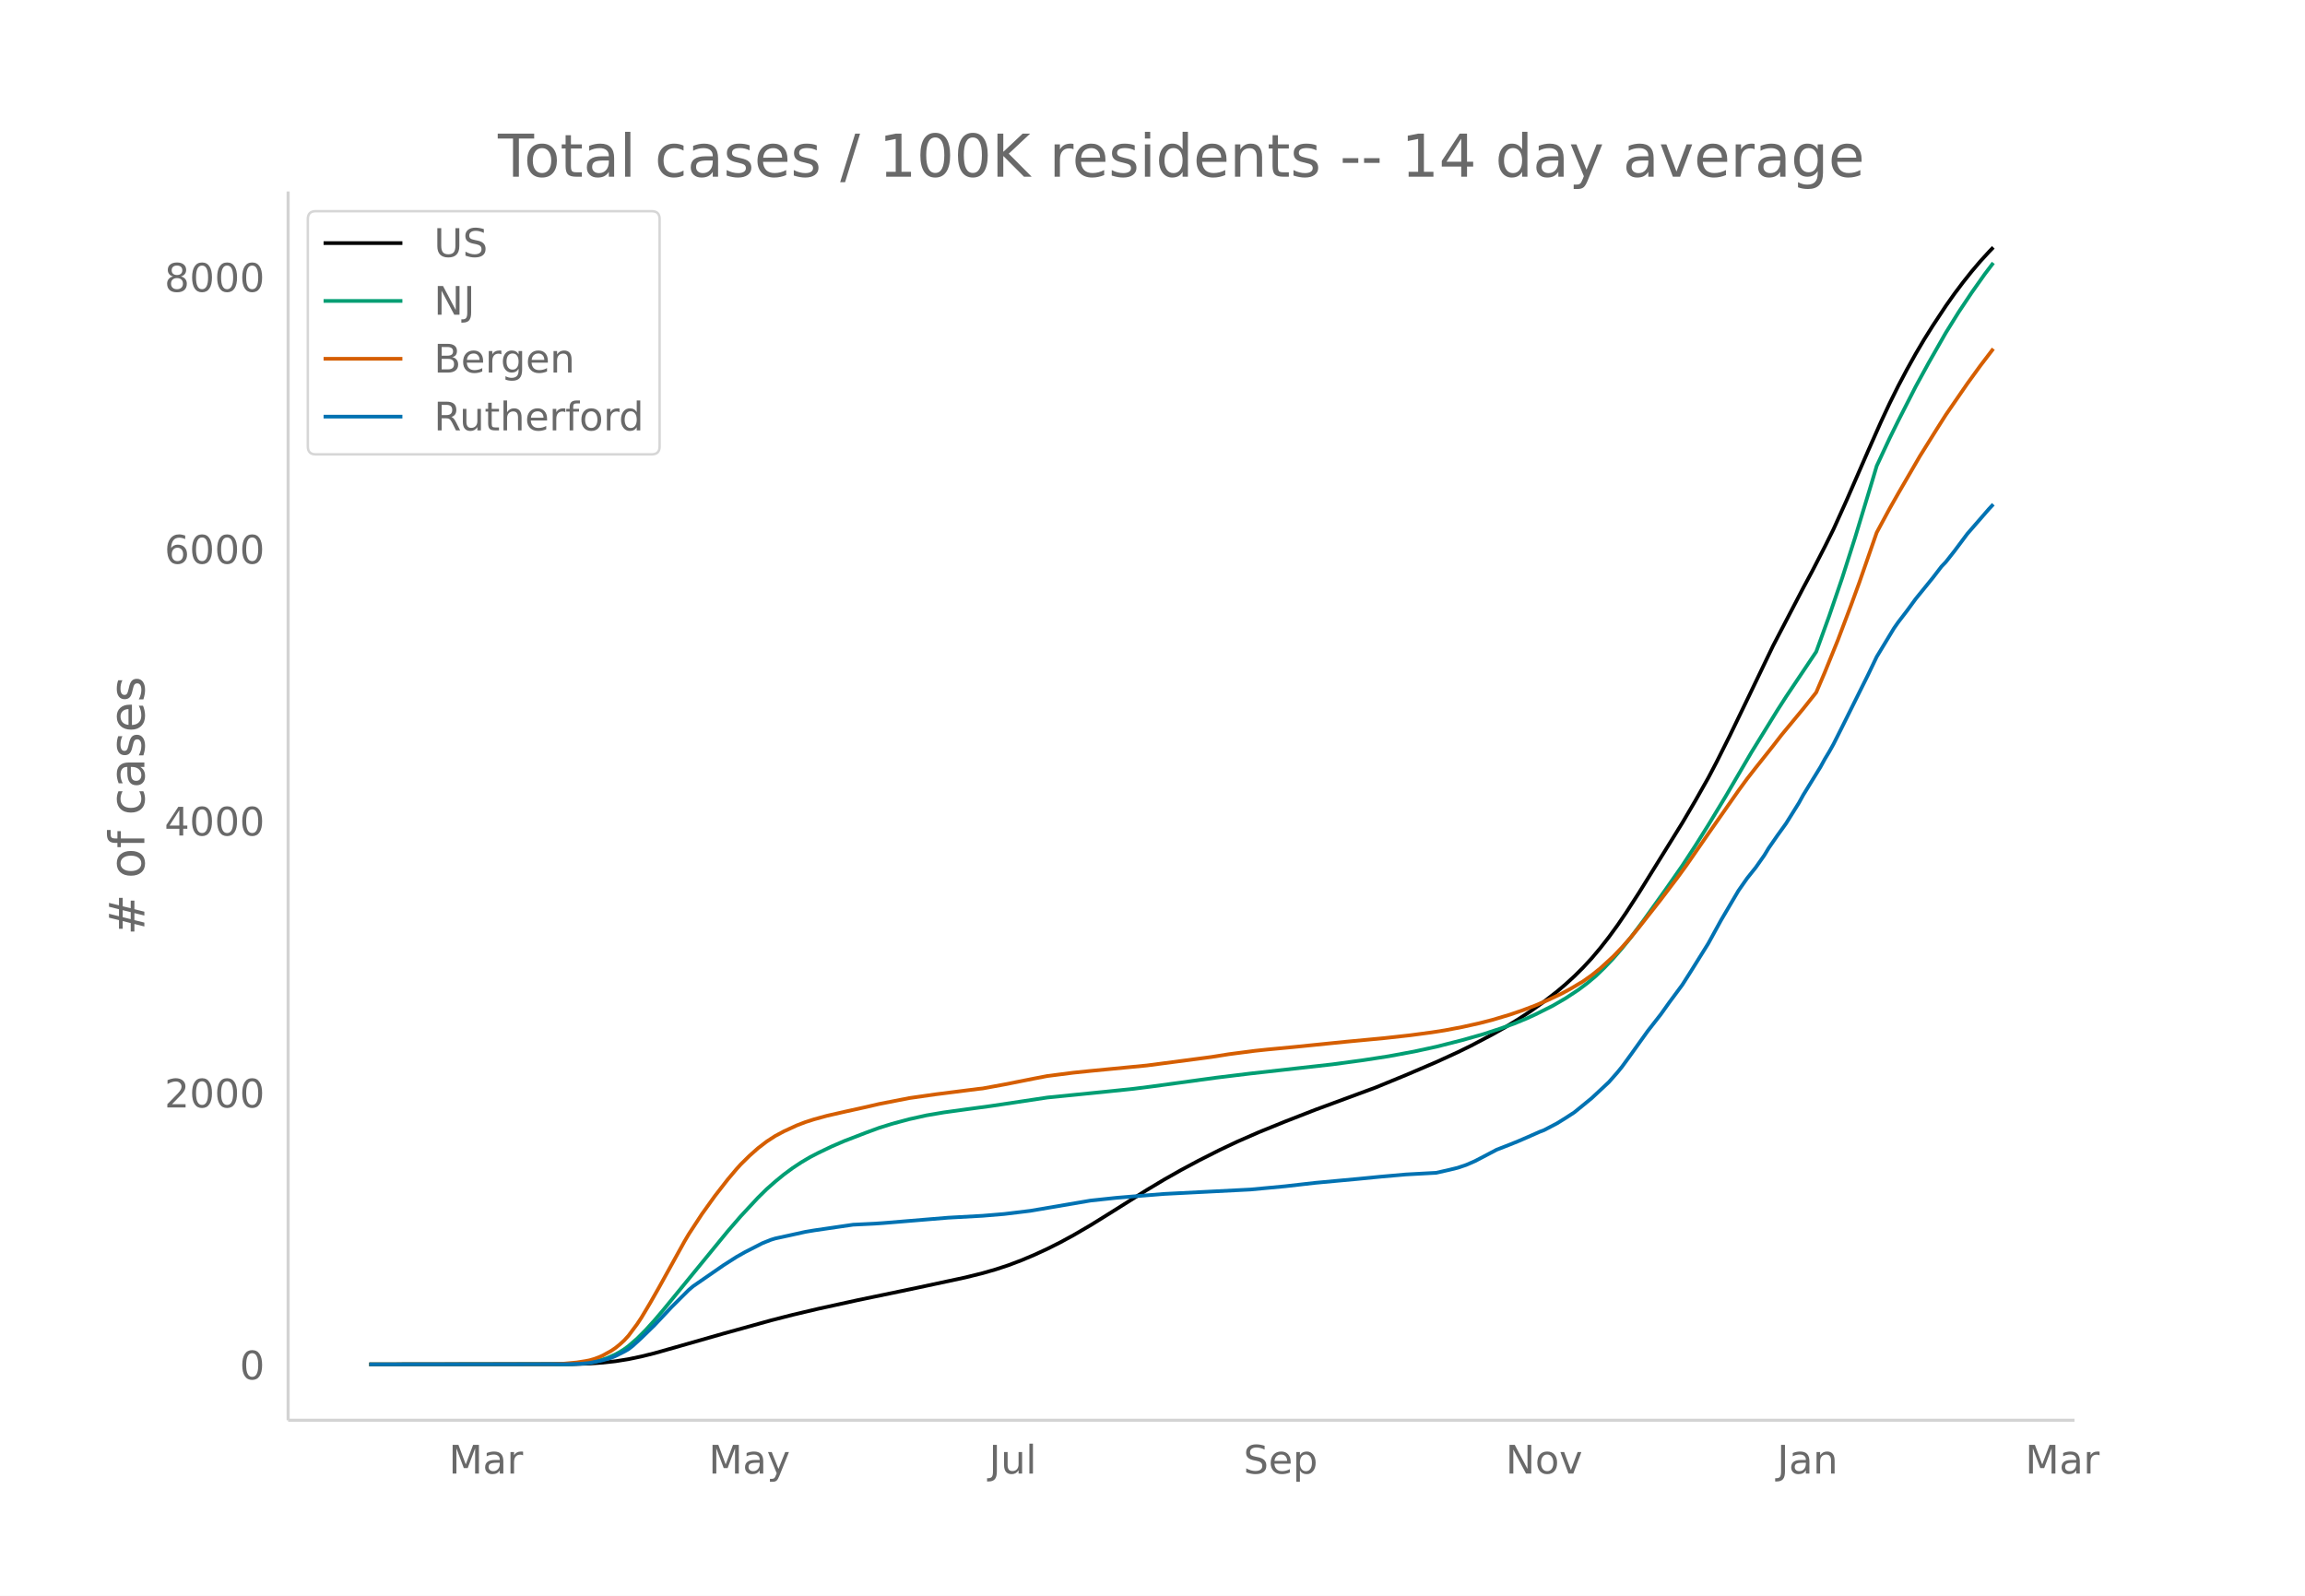
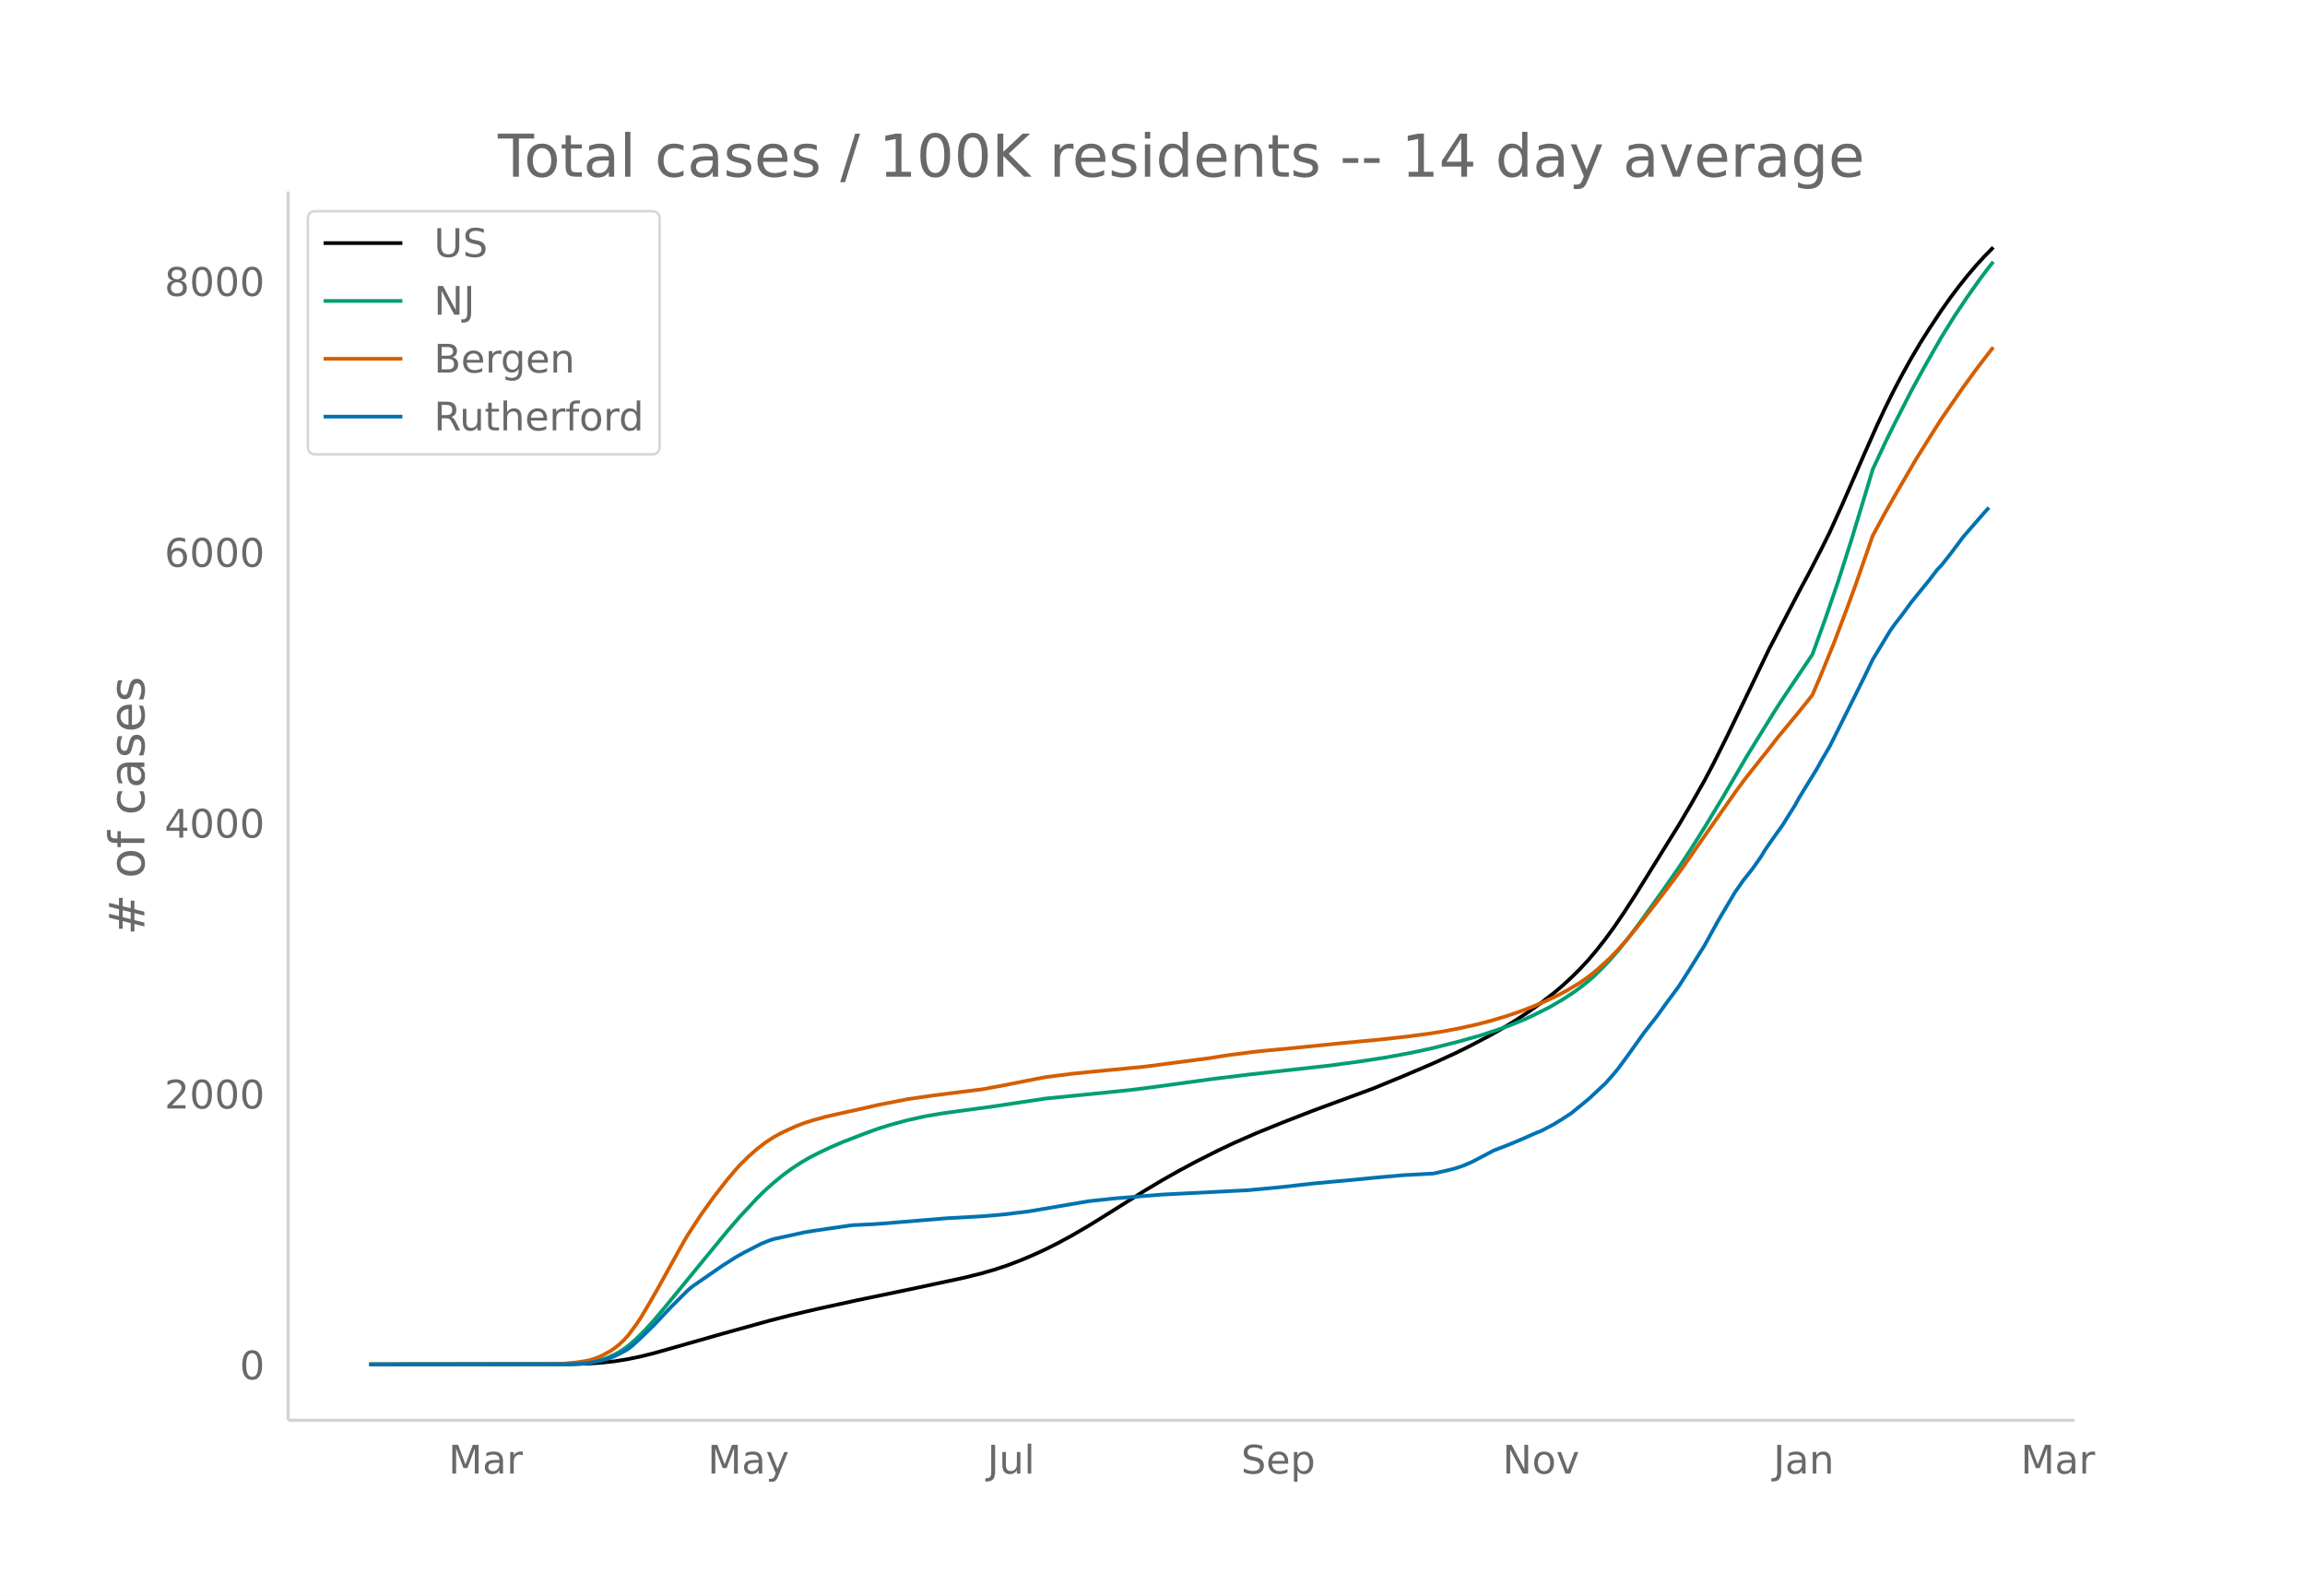
<svg xmlns="http://www.w3.org/2000/svg" xmlns:xlink="http://www.w3.org/1999/xlink" height="864" viewBox="0 0 936 648" width="1248">
  <defs>
    <style>*{stroke-linecap:butt;stroke-linejoin:round}</style>
  </defs>
  <g id="figure_1">
    <path d="M0 648h936V0H0z" fill="#fff" id="patch_1" />
    <g id="axes_1">
      <path d="M117 576.72h725.4V77.76H117z" fill="none" id="patch_2" />
-       <path clip-path="url(#pdd83554eb2)" d="M149.973 554.04l82.432-.105 7.015-.235 5.262-.367 5.261-.578 5.262-.84 5.261-1.104 5.262-1.308 8.77-2.477 19.292-5.508 19.292-5.357 8.77-2.248 10.523-2.481 15.785-3.455 24.554-5.109 19.293-4.135 7.015-1.739 5.262-1.516 5.261-1.73 5.262-1.994 5.261-2.22 5.262-2.427 5.262-2.648 5.261-2.856 7.016-4.093 8.77-5.45 14.03-8.832 7.016-4.206 7.015-3.965 7.015-3.76 8.77-4.429 7.015-3.316 8.77-3.835 10.523-4.276 12.277-4.786 24.554-9.066 12.277-5.043 12.277-5.25 8.77-4.02 5.261-2.58 8.77-4.61 5.261-2.963 5.262-3.214 5.261-3.45 5.262-3.752 5.262-4.085 3.507-2.987 3.508-3.21 3.508-3.476 3.508-3.789 3.507-4.162 3.508-4.486 3.508-4.816 3.507-5.132 5.262-8.132 17.539-28.283 5.261-8.95 5.262-9.3 3.508-6.682 5.261-10.513 7.016-14.523 10.523-21.91 12.277-23.563 3.508-6.524 5.261-10.2 3.508-7.067 5.262-11.627 8.77-20.147 5.26-11.863 3.508-7.505 3.508-7.075 3.508-6.648 3.508-6.297 3.507-5.938 3.508-5.587 5.262-7.97 3.507-4.965 3.508-4.663 3.508-4.41 3.508-4.13 3.507-3.834 1.754-1.818h0" fill="none" stroke="#000" stroke-linecap="round" stroke-width="1.5" id="line2d_1" />
-       <path clip-path="url(#pdd83554eb2)" d="M149.973 554.04l78.924-.085 5.261-.184 5.262-.482 3.508-.694 3.507-1.08 3.508-1.55 1.754-.969 1.754-1.103 1.754-1.288 3.508-3.035 3.507-3.507 3.508-3.871 3.508-4.12 26.308-32.141 5.261-6.077 7.016-7.538 3.508-3.449 3.507-3.093 3.508-2.878 3.508-2.586 3.508-2.317 3.507-2.076 3.508-1.819 5.262-2.517 5.261-2.27 8.77-3.372 5.261-1.935 5.262-1.646 7.015-1.886 7.016-1.56 7.015-1.196 8.77-1.208 10.523-1.415 22.8-3.426 24.554-2.46 10.523-1.092 7.016-.887 26.308-3.598 14.03-1.708 33.324-3.724 12.277-1.663 10.524-1.623 10.523-1.953 8.77-1.904 10.522-2.668 8.77-2.487 7.015-2.307 5.262-1.897 5.261-2.167 3.508-1.61 7.016-3.517 5.261-3.057 5.262-3.48 3.508-2.646 3.507-2.944 3.508-3.397 3.508-3.694 3.508-4.034 3.507-4.328 5.262-7.006 8.77-12.272 7.015-10.043 5.261-8.05 5.262-8.385 7.015-11.584 10.524-17.99 10.523-17.05 3.508-5.468 12.277-18.322 5.261-14.51 5.262-15.372 5.261-16.475 7.016-23.157 1.754-5.912 5.261-11.28 3.508-7.106 7.016-13.768 5.261-9.618 7.016-12.304 5.261-8.459 5.262-7.877 5.262-7.448 3.507-4.62h0" fill="none" stroke="#009e73" stroke-linecap="round" stroke-width="1.5" id="line2d_2" />
-       <path clip-path="url(#pdd83554eb2)" d="M149.973 554.04l73.662-.08 5.262-.217 5.261-.486 3.508-.55 1.754-.341 1.754-.505 1.754-.63 1.754-.764 3.507-1.928 1.754-1.195 1.754-1.422 1.754-1.608 1.754-1.914 3.508-4.707 1.753-2.645 3.508-5.875 3.508-6.159 10.523-19.006 1.754-2.96 5.262-8.039 5.261-7.335 5.262-6.765 3.508-4.161 1.753-1.945 3.508-3.456 3.508-3.112 3.508-2.696 3.507-2.282 3.508-1.867 5.262-2.423 3.507-1.342 3.508-1.116 5.262-1.444 7.015-1.6 8.77-1.933 5.261-1.228 12.277-2.403 10.523-1.508 17.54-2.223 1.753-.182 8.77-1.614 12.276-2.436 5.262-1.006 10.523-1.347 7.016-.723 22.8-2.2 26.308-3.46 7.016-1.122 10.523-1.37 5.261-.555 10.524-.99 21.046-2.13 15.785-1.486 10.523-1.165 8.77-1.172 5.261-.825 7.015-1.328 7.016-1.559 5.262-1.352 7.015-2.088 5.262-1.8 5.261-1.988 5.262-2.263 5.261-2.5 3.508-1.875 5.262-3.122 3.508-2.475 3.507-2.819 5.262-4.816 3.508-3.662 3.507-3.96 3.508-4.277 8.77-11.175 7.015-9.25 3.508-4.826 8.769-12.666 12.277-17.538 3.508-4.802 3.508-4.499 7.015-8.832 3.508-4.54 5.261-6.352 3.508-4.242 5.262-6.609 3.507-8.215 5.262-12.973 5.262-13.936 3.507-9.613 7.016-20.174 5.261-9.751 3.508-6.171 8.77-15.107 7.015-11.228 3.508-5.527 8.77-12.729 5.26-7.249 5.262-6.889h0" fill="none" stroke="#d55e00" stroke-linecap="round" stroke-width="1.5" id="line2d_3" />
-       <path clip-path="url(#pdd83554eb2)" d="M149.973 554.04l80.678-.086 5.261-.173 3.508-.323 5.262-1.077 3.507-1.013 1.754-.732 3.508-1.767 1.754-1.012 1.754-1.358 3.507-3.21 5.262-5.128 7.016-7.454 7.015-6.98 1.754-1.466 12.277-8.488 5.262-3.361 3.507-1.983 7.016-3.598 3.507-1.4 1.754-.539 5.262-1.142 3.508-.775 3.507-.776 3.508-.581 15.785-2.306 8.77-.43 3.507-.238 26.308-2.176 14.031-.775 8.77-.733 10.523-1.271 24.554-4.18 5.261-.56 5.262-.56 7.015-.582 12.278-.99 35.077-1.79 14.03-1.313 12.278-1.4 17.539-1.617 8.769-.861 10.523-.927 12.277-.668 5.262-1.185 3.508-.861 3.507-1.185 3.508-1.53 3.508-1.831 5.261-2.78 5.262-2.047 3.508-1.422 3.507-1.508 5.262-2.326 1.754-.668 5.262-2.758 3.507-2.176 3.508-2.284 7.016-5.73 7.015-6.55 3.508-3.986 1.754-2.155 3.507-4.804 7.016-9.803 5.261-6.722 3.508-4.913 5.262-7.11 3.507-5.515 7.016-11.246 5.262-9.588 7.015-11.893 3.508-5.02 3.508-4.395 3.507-4.977 1.754-2.908 3.508-5.063 3.508-4.87 5.261-8.423 1.754-3.19 7.016-11.418 1.753-3.189 1.754-2.908 1.754-3.124 3.508-6.98 5.261-10.58 5.262-10.578 3.508-7.325 7.015-11.591 1.754-2.5 3.508-4.567 3.508-4.805 7.015-8.64 3.508-4.567 1.754-1.83 3.507-4.44 5.262-7.044 8.77-10.083 1.753-1.875h0" fill="none" stroke="#0072b2" stroke-linecap="round" stroke-width="1.5" id="line2d_4" />
+       <path clip-path="url(#pced8273874)" d="M149.973 554.04l82.213-.105 6.997-.234 5.247-.366 5.248-.575 5.248-.837 5.247-1.1 5.248-1.302 8.746-2.468 19.241-5.487 19.242-5.336 8.746-2.24 10.495-2.47 15.743-3.442 24.49-5.09 19.24-4.119 6.997-1.732 5.248-1.51 5.248-1.723 5.247-1.986 5.248-2.212 5.248-2.418 5.247-2.637 5.248-2.846 6.997-4.077 8.746-5.428 13.994-8.799 6.997-4.189 6.996-3.95 6.997-3.746 8.746-4.41 6.997-3.305 8.746-3.82 10.496-4.26 12.244-4.767 24.49-9.031L569.784 437l12.244-5.23 8.746-4.005 5.248-2.569 8.746-4.592 5.248-2.952 5.247-3.202 5.248-3.437 5.248-3.737 5.247-4.07 3.499-2.975 3.498-3.198 3.499-3.462 3.498-3.774 3.498-4.146 3.499-4.468 3.498-4.798 3.499-5.112 5.247-8.1 17.492-28.175 5.248-8.915 5.248-9.265 3.498-6.655 5.248-10.473 6.997-14.467 10.495-21.825 12.245-23.473 3.498-6.498 5.248-10.162 3.498-7.038 5.248-11.582 8.746-20.07 5.247-11.817 3.499-7.476 3.498-7.048 3.499-6.621 3.498-6.273 3.499-5.915 3.498-5.566 5.248-7.94 3.498-4.945 3.499-4.646 3.498-4.393 3.498-4.113 3.499-3.82 3.498-3.562h0" fill="none" stroke="#000" stroke-linecap="round" stroke-width="1.5" id="line2d_1" />
+       <path clip-path="url(#pced8273874)" d="M149.973 554.04l78.714-.085 5.248-.183 5.248-.48 3.498-.691 3.499-1.077 3.498-1.543 1.75-.965 1.748-1.1 1.75-1.282 3.498-3.024 3.499-3.493 3.498-3.856 3.498-4.104 26.239-32.017 5.247-6.053 6.997-7.51 3.499-3.435 3.498-3.081 3.498-2.867 3.499-2.576 3.498-2.308 3.499-2.068 3.498-1.812 5.248-2.507 5.248-2.261 8.746-3.36 5.247-1.927 5.248-1.64 6.997-1.878 6.997-1.555 6.996-1.191 8.747-1.203 10.495-1.41 22.74-3.413 24.489-2.45 10.495-1.088 6.997-.883 26.238-3.584 13.994-1.702 33.235-3.71 12.244-1.656 10.496-1.617 10.495-1.946 8.746-1.896 10.495-2.658 8.747-2.477 6.996-2.298 5.248-1.89 5.248-2.158 3.498-1.605 6.997-3.503 5.248-3.045 5.247-3.466 3.499-2.636 3.498-2.933 3.499-3.384 3.498-3.68 3.498-4.018 3.499-4.31 5.248-6.98 8.746-12.225 6.996-10.004 5.248-8.019 5.248-8.352 6.997-11.54 10.495-17.92 10.495-16.985 3.499-5.446 12.244-18.252 5.248-14.454 5.247-15.312 5.248-16.412 6.997-23.067 1.75-5.89 5.247-11.236 3.498-7.078 6.997-13.715 5.248-9.581 6.997-12.257 5.247-8.425 5.248-7.847 5.248-7.42 3.498-4.602 1.75-2.174h0" fill="none" stroke="#009e73" stroke-linecap="round" stroke-width="1.5" id="line2d_2" />
+       <path clip-path="url(#pced8273874)" d="M149.973 554.04l73.467-.08 5.247-.215 5.248-.485 3.499-.547 1.749-.34 1.749-.504 1.75-.627 1.748-.761 3.499-1.92 1.75-1.191 1.748-1.416 1.75-1.602 1.749-1.907 3.498-4.689 1.75-2.635 3.498-5.852 3.498-6.135 10.496-18.933 1.749-2.948 5.247-8.008 5.248-7.307 5.248-6.739 3.498-4.145 1.75-1.938 3.498-3.442 3.498-3.1 3.499-2.686 3.498-2.273 3.498-1.859 5.248-2.414 3.499-1.337 3.498-1.111 5.248-1.44 6.997-1.592 8.746-1.926 5.247-1.224 12.245-2.393 10.495-1.503 17.492-2.214 1.75-.18 8.746-1.61 12.244-2.426 5.248-1.002 10.495-1.341 6.997-.72 22.74-2.192 26.238-3.448 6.997-1.117 10.495-1.365 5.248-.553 10.495-.986 20.99-2.12 15.744-1.481 10.495-1.16 8.746-1.168 5.248-.823 6.996-1.322 6.997-1.553 5.248-1.346 6.997-2.08 5.247-1.794 5.248-1.98 5.248-2.255 5.247-2.49 3.499-1.868 5.248-3.11 3.498-2.465 3.498-2.808 5.248-4.797 3.498-3.648 3.499-3.944 3.498-4.262 8.746-11.131 6.997-9.215 3.499-4.807 8.746-12.617 12.244-17.47 3.499-4.784 3.498-4.481 6.997-8.798 3.498-4.523 5.248-6.327 3.499-4.226 5.247-6.583 3.499-8.184 5.247-12.923 5.248-13.882 3.498-9.576 6.997-20.095 5.248-9.714 3.498-6.148 8.746-15.048 6.997-11.184 3.499-5.507 8.746-12.679 5.247-7.22 5.248-6.863 1.75-2.178h0" fill="none" stroke="#d55e00" stroke-linecap="round" stroke-width="1.5" id="line2d_3" />
+       <path clip-path="url(#pced8273874)" d="M149.973 554.04l80.464-.086 5.247-.172 3.499-.321 5.247-1.074 3.499-1.008 1.75-.73 3.497-1.76 1.75-1.009 1.749-1.352 3.498-3.197 5.248-5.108 6.997-7.426 6.997-6.954 1.749-1.459 12.244-8.456 5.248-3.348 3.499-1.974 6.996-3.585 3.499-1.395 1.75-.536 5.247-1.138 3.498-.772 3.499-.773 3.498-.58 15.743-2.296 8.746-.429 3.498-.236 26.239-2.168 13.993-.772 8.747-.73 10.495-1.266 24.489-4.164 5.247-.558 5.248-.558 6.997-.58 12.245-.987 34.984-1.78 13.994-1.31 12.244-1.395 17.492-1.61 8.746-.858 10.496-.923 12.244-.665 5.248-1.18 3.498-.86 3.499-1.18 3.498-1.523 3.499-1.825 5.247-2.768 5.248-2.039 3.498-1.416 3.499-1.503 5.247-2.318 1.75-.665 5.247-2.747 3.499-2.168 3.498-2.275 6.997-5.708 6.997-6.525 3.498-3.97 1.75-2.146 3.498-4.786 6.997-9.766 5.247-6.696 3.499-4.893 5.247-7.082 3.499-5.494 6.997-11.203 5.247-9.55 6.997-11.848 3.499-5 3.498-4.379 3.499-4.957 1.749-2.898 3.498-5.043 3.499-4.85 5.247-8.392 1.75-3.176 6.996-11.375 1.75-3.176 3.498-6.01 3.498-6.953 5.248-10.538 5.248-10.538 3.498-7.297 6.997-11.546 1.75-2.49 3.498-4.55 3.498-4.785 6.997-8.607 3.498-4.55 1.75-1.824 3.498-4.42 5.248-7.019 8.746-10.044 1.75-1.867h0" fill="none" stroke="#0072b2" stroke-linecap="round" stroke-width="1.5" id="line2d_4" />
      <path d="M117 576.72V77.76" fill="none" stroke="#d3d3d3" stroke-linecap="square" stroke-width="1.25" id="patch_3" />
      <path d="M117 576.72h725.4" fill="none" stroke="#d3d3d3" stroke-linecap="square" stroke-width="1.25" id="patch_4" />
      <g id="matplotlib.axis_1">
        <g id="xtick_1">
-           <g transform="matrix(.16 0 0 -.16 182.233 598.378)" fill="#696969" id="text_1">
+           <g transform="matrix(.16 0 0 -.16 182.108 598.378)" fill="#696969" id="text_1">
            <defs>
              <path d="M9.813 72.906h14.703l18.593-49.61 18.703 49.61h14.704V0H66.89v64.016l-18.797-50h-9.907l-18.796 50V0H9.813z" id="DejaVuSans-77" />
              <path d="M34.281 27.484q-10.89 0-15.093-2.484-4.204-2.484-4.204-8.5 0-4.781 3.157-7.594 3.156-2.797 8.562-2.797 7.485 0 12 5.297 4.516 5.297 4.516 14.078v2zm17.922 3.72V0H43.22v8.297Q40.14 3.328 35.547.953q-4.594-2.375-11.234-2.375-8.391 0-13.36 4.719Q6 8.016 6 15.922q0 9.219 6.172 13.906 6.187 4.688 18.437 4.688h12.61v.89q0 6.203-4.078 9.594-4.078 3.39-11.453 3.39-4.688 0-9.141-1.124-4.438-1.125-8.531-3.375v8.312q4.921 1.906 9.562 2.844 4.64.953 9.031.953 11.875 0 17.735-6.156 5.86-6.14 5.86-18.64z" id="DejaVuSans-97" />
              <path d="M41.11 46.297q-1.516.875-3.297 1.281Q36.03 48 33.89 48q-7.625 0-11.703-4.953-4.079-4.953-4.079-14.234V0H9.08v54.688h9.03v-8.5q2.844 4.984 7.375 7.39Q30.031 56 36.531 56q.922 0 2.047-.125 1.125-.11 2.484-.36z" id="DejaVuSans-114" />
            </defs>
            <use xlink:href="#DejaVuSans-77" />
            <use x="86.279" xlink:href="#DejaVuSans-97" />
            <use x="147.559" xlink:href="#DejaVuSans-114" />
          </g>
        </g>
        <g id="xtick_2">
-           <g transform="matrix(.16 0 0 -.16 287.773 598.378)" fill="#696969" id="text_2">
+           <g transform="matrix(.16 0 0 -.16 287.364 598.378)" fill="#696969" id="text_2">
            <defs>
              <path d="M32.172-5.078q-3.797-9.766-7.422-12.735-3.61-2.984-9.656-2.984H7.906v7.516h5.282q3.703 0 5.75 1.765Q21-9.766 23.483-3.219l1.61 4.094-22.11 53.813H12.5l17.094-42.766 17.093 42.766h9.516z" id="DejaVuSans-121" />
            </defs>
            <use xlink:href="#DejaVuSans-77" />
            <use x="86.279" xlink:href="#DejaVuSans-97" />
            <use x="147.559" xlink:href="#DejaVuSans-121" />
          </g>
        </g>
        <g id="xtick_3">
-           <g transform="matrix(.16 0 0 -.16 401.647 598.378)" fill="#696969" id="text_3">
+           <g transform="matrix(.16 0 0 -.16 400.953 598.378)" fill="#696969" id="text_3">
            <defs>
              <path d="M9.813 72.906h9.859V5.078q0-13.187-5-19.14-5-5.954-16.094-5.954h-3.75v8.297h3.078q6.531 0 9.219 3.672Q9.813-4.39 9.813 5.078z" id="DejaVuSans-74" />
              <path d="M8.5 21.578v33.11h8.984V21.922q0-7.766 3.016-11.656 3.031-3.875 9.094-3.875 7.265 0 11.484 4.64 4.234 4.64 4.234 12.656v31h8.985V0h-8.984v8.406Q42.047 3.422 37.718 1q-4.313-2.422-10.032-2.422-9.421 0-14.312 5.86Q8.5 10.296 8.5 21.578zM31.11 56z" id="DejaVuSans-117" />
              <path d="M9.422 75.984h8.984V0H9.422z" id="DejaVuSans-108" />
            </defs>
            <use xlink:href="#DejaVuSans-74" />
            <use x="29.492" xlink:href="#DejaVuSans-117" />
            <use x="92.871" xlink:href="#DejaVuSans-108" />
          </g>
        </g>
        <g id="xtick_4">
-           <g transform="matrix(.16 0 0 -.16 504.959 598.378)" fill="#696969" id="text_4">
+           <g transform="matrix(.16 0 0 -.16 503.977 598.378)" fill="#696969" id="text_4">
            <defs>
              <path d="M53.516 70.516V60.89q-5.61 2.687-10.594 4-4.984 1.328-9.625 1.328-8.047 0-12.422-3.125t-4.375-8.89q0-4.845 2.906-7.313 2.907-2.453 11.016-3.97l5.953-1.218q11.031-2.11 16.281-7.406 5.25-5.297 5.25-14.172 0-10.61-7.11-16.078-7.093-5.469-20.812-5.469-5.172 0-11.015 1.172Q13.14.922 6.89 3.219v10.156q6-3.36 11.765-5.078 5.766-1.703 11.328-1.703 8.438 0 13.032 3.312 4.593 3.328 4.593 9.485 0 5.359-3.297 8.39-3.296 3.032-10.812 4.547L27.484 33.5q-11.03 2.188-15.968 6.875-4.922 4.688-4.922 13.047 0 9.672 6.812 15.234 6.813 5.563 18.766 5.563 5.14 0 10.453-.938 5.328-.922 10.89-2.765z" id="DejaVuSans-83" />
              <path d="M56.203 29.594v-4.39H14.891q.593-9.282 5.593-14.142 5-4.859 13.938-4.859 5.172 0 10.031 1.266 4.86 1.265 9.656 3.812v-8.5Q49.266.734 44.187-.344 39.11-1.422 33.892-1.422q-13.094 0-20.735 7.61-7.64 7.625-7.64 20.625 0 13.421 7.25 21.296Q20.016 56 32.328 56q11.031 0 17.453-7.11 6.422-7.093 6.422-19.296zm-8.984 2.64q-.094 7.36-4.125 11.75-4.032 4.407-10.672 4.407-7.516 0-12.031-4.25-4.516-4.25-5.203-11.97z" id="DejaVuSans-101" />
              <path d="M18.11 8.203v-29H9.077v75.484h9.031v-8.296q2.844 4.875 7.157 7.234Q29.594 56 35.594 56q9.968 0 16.187-7.906 6.235-7.907 6.235-20.797T51.78 6.484q-6.218-7.906-16.187-7.906-6 0-10.328 2.375-4.313 2.375-7.157 7.25zm30.578 19.094q0 9.906-4.079 15.547-4.078 5.64-11.203 5.64-7.14 0-11.218-5.64-4.079-5.64-4.079-15.547 0-9.906 4.078-15.547 4.079-5.64 11.22-5.64 7.124 0 11.202 5.64t4.078 15.547z" id="DejaVuSans-112" />
            </defs>
            <use xlink:href="#DejaVuSans-83" />
            <use x="63.477" xlink:href="#DejaVuSans-101" />
            <use x="125" xlink:href="#DejaVuSans-112" />
          </g>
        </g>
        <g id="xtick_5">
-           <g transform="matrix(.16 0 0 -.16 611.41 598.378)" fill="#696969" id="text_5">
+           <g transform="matrix(.16 0 0 -.16 610.145 598.378)" fill="#696969" id="text_5">
            <defs>
              <path d="M9.813 72.906h13.28l32.329-60.984v60.984h9.562V0h-13.28L19.39 60.984V0H9.813z" id="DejaVuSans-78" />
              <path d="M30.61 48.39q-7.22 0-11.422-5.64-4.204-5.64-4.204-15.453 0-9.813 4.172-15.453 4.188-5.64 11.453-5.64 7.188 0 11.375 5.655 4.203 5.672 4.203 15.438 0 9.719-4.203 15.406-4.187 5.688-11.375 5.688zm0 7.61q11.718 0 18.406-7.625 6.703-7.61 6.703-21.078 0-13.422-6.703-21.078-6.688-7.64-18.407-7.64-11.765 0-18.437 7.64-6.656 7.656-6.656 21.078 0 13.469 6.656 21.078Q18.844 56 30.609 56z" id="DejaVuSans-111" />
              <path d="M2.984 54.688H12.5L29.594 8.797l17.093 45.89h9.516L35.687 0H23.485z" id="DejaVuSans-118" />
            </defs>
            <use xlink:href="#DejaVuSans-78" />
            <use x="74.805" xlink:href="#DejaVuSans-111" />
            <use x="135.986" xlink:href="#DejaVuSans-118" />
          </g>
        </g>
        <g id="xtick_6">
-           <g transform="matrix(.16 0 0 -.16 721.678 598.378)" fill="#696969" id="text_6">
+           <g transform="matrix(.16 0 0 -.16 720.13 598.378)" fill="#696969" id="text_6">
            <defs>
              <path d="M54.89 33.016V0h-8.984v32.719q0 7.765-3.031 11.61-3.031 3.858-9.078 3.858-7.281 0-11.484-4.64-4.204-4.625-4.204-12.64V0H9.08v54.688h9.03v-8.5q3.235 4.937 7.594 7.374Q30.078 56 35.797 56q9.422 0 14.25-5.828 4.844-5.828 4.844-17.156z" id="DejaVuSans-110" />
            </defs>
            <use xlink:href="#DejaVuSans-74" />
            <use x="29.492" xlink:href="#DejaVuSans-97" />
            <use x="90.771" xlink:href="#DejaVuSans-110" />
          </g>
        </g>
        <g id="xtick_7">
-           <g transform="matrix(.16 0 0 -.16 822.395 598.378)" fill="#696969" id="text_7">
+           <g transform="matrix(.16 0 0 -.16 820.572 598.378)" fill="#696969" id="text_7">
            <use xlink:href="#DejaVuSans-77" />
            <use x="86.279" xlink:href="#DejaVuSans-97" />
            <use x="147.559" xlink:href="#DejaVuSans-114" />
          </g>
        </g>
      </g>
      <g id="matplotlib.axis_2">
        <g id="ytick_1">
          <g transform="matrix(.16 0 0 -.16 97.32 560.119)" fill="#696969" id="text_8">
            <defs>
              <path d="M31.781 66.406q-7.61 0-11.453-7.5Q16.5 51.422 16.5 36.375q0-14.984 3.828-22.484 3.844-7.5 11.453-7.5 7.672 0 11.5 7.5 3.844 7.5 3.844 22.484 0 15.047-3.844 22.531-3.828 7.5-11.5 7.5zm0 7.813q12.266 0 18.735-9.703 6.468-9.688 6.468-28.141 0-18.406-6.468-28.11-6.47-9.687-18.735-9.687-12.25 0-18.718 9.688-6.47 9.703-6.47 28.109 0 18.453 6.47 28.14Q19.53 74.22 31.78 74.22z" id="DejaVuSans-48" />
            </defs>
            <use xlink:href="#DejaVuSans-48" />
          </g>
        </g>
        <g id="ytick_2">
-           <g transform="matrix(.16 0 0 -.16 66.78 449.704)" fill="#696969" id="text_9">
+           <g transform="matrix(.16 0 0 -.16 66.78 450.13)" fill="#696969" id="text_9">
            <defs>
              <path d="M19.188 8.297h34.421V0H7.33v8.297q5.609 5.812 15.296 15.594 9.703 9.797 12.188 12.64 4.734 5.313 6.609 9 1.89 3.688 1.89 7.25 0 5.813-4.078 9.469-4.078 3.672-10.625 3.672-4.64 0-9.797-1.61-5.14-1.609-11-4.89v9.969Q13.767 71.78 18.938 73q5.188 1.219 9.485 1.219 11.328 0 18.062-5.672 6.735-5.656 6.735-15.125 0-4.5-1.688-8.531-1.672-4.016-6.125-9.485-1.218-1.422-7.765-8.187-6.532-6.766-18.453-18.922z" id="DejaVuSans-50" />
            </defs>
            <use xlink:href="#DejaVuSans-50" />
            <use x="63.623" xlink:href="#DejaVuSans-48" />
            <use x="127.246" xlink:href="#DejaVuSans-48" />
            <use x="190.869" xlink:href="#DejaVuSans-48" />
          </g>
        </g>
        <g id="ytick_3">
-           <g transform="matrix(.16 0 0 -.16 66.78 339.29)" fill="#696969" id="text_10">
+           <g transform="matrix(.16 0 0 -.16 66.78 340.143)" fill="#696969" id="text_10">
            <defs>
              <path d="M37.797 64.313L12.89 25.39h24.906zm-2.594 8.593H47.61V25.391h10.407v-8.203H47.609V0h-9.812v17.188H4.89v9.515z" id="DejaVuSans-52" />
            </defs>
            <use xlink:href="#DejaVuSans-52" />
            <use x="63.623" xlink:href="#DejaVuSans-48" />
            <use x="127.246" xlink:href="#DejaVuSans-48" />
            <use x="190.869" xlink:href="#DejaVuSans-48" />
          </g>
        </g>
        <g id="ytick_4">
-           <g transform="matrix(.16 0 0 -.16 66.78 228.876)" fill="#696969" id="text_11">
+           <g transform="matrix(.16 0 0 -.16 66.78 230.155)" fill="#696969" id="text_11">
            <defs>
              <path d="M33.016 40.375q-6.641 0-10.532-4.547-3.875-4.531-3.875-12.437 0-7.86 3.875-12.438 3.891-4.562 10.532-4.562 6.64 0 10.515 4.562 3.875 4.578 3.875 12.438 0 7.906-3.875 12.437-3.875 4.547-10.515 4.547zm19.578 30.922v-8.984q-3.719 1.75-7.5 2.671-3.782.938-7.5.938-9.766 0-14.922-6.594-5.14-6.594-5.875-19.922 2.875 4.25 7.219 6.516 4.359 2.266 9.578 2.266 10.984 0 17.36-6.672 6.374-6.657 6.374-18.125 0-11.235-6.64-18.032-6.641-6.78-17.672-6.78-12.657 0-19.344 9.687-6.688 9.703-6.688 28.109 0 17.281 8.204 27.563 8.203 10.28 22.015 10.28 3.719 0 7.5-.734t7.89-2.187z" id="DejaVuSans-54" />
            </defs>
            <use xlink:href="#DejaVuSans-54" />
            <use x="63.623" xlink:href="#DejaVuSans-48" />
            <use x="127.246" xlink:href="#DejaVuSans-48" />
            <use x="190.869" xlink:href="#DejaVuSans-48" />
          </g>
        </g>
        <g id="ytick_5">
-           <g transform="matrix(.16 0 0 -.16 66.78 118.462)" fill="#696969" id="text_12">
+           <g transform="matrix(.16 0 0 -.16 66.78 120.167)" fill="#696969" id="text_12">
            <defs>
              <path d="M31.781 34.625q-7.031 0-11.062-3.766-4.016-3.765-4.016-10.343 0-6.594 4.016-10.36Q24.75 6.391 31.78 6.391q7.032 0 11.078 3.78 4.063 3.798 4.063 10.345 0 6.578-4.031 10.343-4.016 3.766-11.11 3.766zm-9.86 4.188q-6.343 1.562-9.89 5.906Q8.5 49.079 8.5 55.329q0 8.733 6.219 13.812 6.234 5.078 17.062 5.078 10.89 0 17.094-5.078 6.203-5.079 6.203-13.813 0-6.25-3.547-10.61-3.531-4.343-9.828-5.906 7.125-1.656 11.094-6.5 3.984-4.828 3.984-11.796 0-10.61-6.468-16.282-6.47-5.656-18.532-5.656-12.047 0-18.531 5.656-6.469 5.672-6.469 16.282 0 6.968 4 11.797 4.016 4.843 11.14 6.5zM18.314 54.39q0-5.657 3.53-8.828 3.548-3.172 9.938-3.172 6.36 0 9.938 3.172 3.593 3.171 3.593 8.828 0 5.672-3.593 8.843-3.578 3.172-9.938 3.172-6.39 0-9.937-3.172-3.532-3.172-3.532-8.843z" id="DejaVuSans-56" />
            </defs>
            <use xlink:href="#DejaVuSans-56" />
            <use x="63.623" xlink:href="#DejaVuSans-48" />
            <use x="127.246" xlink:href="#DejaVuSans-48" />
            <use x="190.869" xlink:href="#DejaVuSans-48" />
          </g>
        </g>
        <g transform="matrix(0 -.2 -.2 0 58.62 379.813)" fill="#696969" id="text_13">
          <defs>
            <path d="M51.125 44H36.922l-4.11-16.313h14.313zm-7.328 27.781l-5.078-20.265h14.265L58.11 71.78h7.813L60.89 51.516h15.234V44h-17.14l-4-16.313h15.53V20.22H53.079L48 0h-7.813l5.032 20.219H30.906L25.875 0h-7.86l5.079 20.219H7.719v7.468h17.187L29 44H13.281v7.516h17.625l4.985 20.265z" id="DejaVuSans-35" />
            <path d="M37.11 75.984V68.5h-8.594q-4.828 0-6.72-1.953-1.874-1.953-1.874-7.031v-4.828h14.797v-6.985H19.922V0H10.89v47.703H2.297v6.984h8.594V58.5q0 9.125 4.25 13.297 4.25 4.187 13.468 4.187z" id="DejaVuSans-102" />
            <path d="M48.781 52.594v-8.407q-3.812 2.11-7.64 3.157-3.828 1.047-7.735 1.047-8.75 0-13.593-5.547-4.829-5.532-4.829-15.547 0-10.016 4.829-15.563 4.843-5.53 13.593-5.53 3.907 0 7.735 1.046 3.828 1.047 7.64 3.156V2.094Q45.016.344 40.984-.531q-4.015-.89-8.562-.89-12.36 0-19.64 7.765-7.266 7.765-7.266 20.953 0 13.375 7.343 21.031Q20.22 56 33.016 56q4.14 0 8.093-.86 3.953-.843 7.672-2.546z" id="DejaVuSans-99" />
            <path d="M44.281 53.078v-8.5q-3.797 1.953-7.906 2.922-4.094.984-8.5.984-6.688 0-10.031-2.047-3.344-2.046-3.344-6.156 0-3.125 2.39-4.906 2.391-1.781 9.626-3.39l3.078-.688q9.562-2.047 13.593-5.781 4.032-3.735 4.032-10.422 0-7.625-6.032-12.078-6.03-4.438-16.578-4.438-4.39 0-9.156.86Q10.688.296 5.422 2v9.281q4.984-2.594 9.812-3.89 4.829-1.282 9.579-1.282 6.343 0 9.75 2.172 3.421 2.172 3.421 6.125 0 3.656-2.468 5.61-2.453 1.953-10.813 3.765l-3.125.735q-8.344 1.75-12.062 5.39-3.704 3.64-3.704 9.985 0 7.718 5.47 11.906Q16.75 56 26.811 56q4.97 0 9.36-.734 4.406-.72 8.11-2.188z" id="DejaVuSans-115" />
          </defs>
          <use xlink:href="#DejaVuSans-35" />
          <use x="83.789" xlink:href="#DejaVuSans-32" />
          <use x="115.576" xlink:href="#DejaVuSans-111" />
          <use x="176.758" xlink:href="#DejaVuSans-102" />
          <use x="211.963" xlink:href="#DejaVuSans-32" />
          <use x="243.75" xlink:href="#DejaVuSans-99" />
          <use x="298.73" xlink:href="#DejaVuSans-97" />
          <use x="360.01" xlink:href="#DejaVuSans-115" />
          <use x="412.109" xlink:href="#DejaVuSans-101" />
          <use x="473.633" xlink:href="#DejaVuSans-115" />
        </g>
      </g>
      <g transform="matrix(.24 0 0 -.24 202.185 71.76)" fill="#696969" id="text_14">
        <defs>
          <path d="M-.297 72.906h61.672v-8.312H35.5V0h-9.906v64.594H-.296z" id="DejaVuSans-84" />
          <path d="M18.313 70.219V54.688h18.5v-6.985h-18.5V18.016q0-6.688 1.828-8.594 1.828-1.906 7.453-1.906h9.218V0h-9.218q-10.407 0-14.36 3.875-3.953 3.89-3.953 14.14v29.688H2.687v6.984h6.594V70.22z" id="DejaVuSans-116" />
          <path d="M25.39 72.906h8.297L8.297-9.28H0z" id="DejaVuSans-47" />
          <path d="M12.406 8.297h16.11v55.625l-17.532-3.516v8.985l17.438 3.515h9.86V8.296H54.39V0H12.406z" id="DejaVuSans-49" />
          <path d="M9.813 72.906h9.859V42.094L52.39 72.906h12.703L28.906 38.922 67.672 0H54.688L19.672 35.11V0h-9.86z" id="DejaVuSans-75" />
          <path d="M9.422 54.688h8.984V0H9.422zm0 21.296h8.984v-11.39H9.422z" id="DejaVuSans-105" />
          <path d="M45.406 46.39v29.594h8.985V0h-8.985v8.203Q42.578 3.328 38.25.953q-4.313-2.375-10.375-2.375-9.906 0-16.14 7.906-6.22 7.922-6.22 20.813 0 12.89 6.22 20.797Q17.968 56 27.874 56q6.063 0 10.375-2.375 4.328-2.36 7.156-7.234zm-30.61-19.093q0-9.906 4.079-15.547 4.078-5.64 11.203-5.64 7.125 0 11.219 5.64 4.11 5.64 4.11 15.547 0 9.906-4.11 15.547-4.094 5.64-11.219 5.64-7.125 0-11.203-5.64-4.078-5.64-4.078-15.547z" id="DejaVuSans-100" />
          <path d="M4.89 31.39h26.313v-8H4.891z" id="DejaVuSans-45" />
          <path d="M45.406 27.984q0 9.766-4.031 15.125-4.016 5.375-11.297 5.375-7.219 0-11.25-5.375-4.031-5.359-4.031-15.125 0-9.718 4.031-15.093t11.25-5.375q7.281 0 11.297 5.375 4.031 5.375 4.031 15.093zm8.985-21.203q0-13.953-6.203-20.765Q42-20.797 29.203-20.797q-4.734 0-8.937.703-4.203.703-8.157 2.172v8.735q3.954-2.141 7.813-3.157 3.86-1.031 7.86-1.031 8.843 0 13.234 4.61 4.39 4.609 4.39 13.937v4.453q-2.781-4.844-7.125-7.234Q33.938 0 27.875 0 17.828 0 11.672 7.656q-6.156 7.672-6.156 20.328 0 12.688 6.156 20.344Q17.828 56 27.875 56q6.063 0 10.406-2.39 4.344-2.391 7.125-7.22v8.297h8.985z" id="DejaVuSans-103" />
        </defs>
        <use xlink:href="#DejaVuSans-84" />
        <use x="44.084" xlink:href="#DejaVuSans-111" />
        <use x="105.266" xlink:href="#DejaVuSans-116" />
        <use x="144.475" xlink:href="#DejaVuSans-97" />
        <use x="205.754" xlink:href="#DejaVuSans-108" />
        <use x="233.537" xlink:href="#DejaVuSans-32" />
        <use x="265.324" xlink:href="#DejaVuSans-99" />
        <use x="320.305" xlink:href="#DejaVuSans-97" />
        <use x="381.584" xlink:href="#DejaVuSans-115" />
        <use x="433.684" xlink:href="#DejaVuSans-101" />
        <use x="495.207" xlink:href="#DejaVuSans-115" />
        <use x="547.307" xlink:href="#DejaVuSans-32" />
        <use x="579.094" xlink:href="#DejaVuSans-47" />
        <use x="612.785" xlink:href="#DejaVuSans-32" />
        <use x="644.572" xlink:href="#DejaVuSans-49" />
        <use x="708.195" xlink:href="#DejaVuSans-48" />
        <use x="771.818" xlink:href="#DejaVuSans-48" />
        <use x="835.441" xlink:href="#DejaVuSans-75" />
        <use x="901.018" xlink:href="#DejaVuSans-32" />
        <use x="932.805" xlink:href="#DejaVuSans-114" />
        <use x="971.668" xlink:href="#DejaVuSans-101" />
        <use x="1033.191" xlink:href="#DejaVuSans-115" />
        <use x="1085.291" xlink:href="#DejaVuSans-105" />
        <use x="1113.074" xlink:href="#DejaVuSans-100" />
        <use x="1176.551" xlink:href="#DejaVuSans-101" />
        <use x="1238.074" xlink:href="#DejaVuSans-110" />
        <use x="1301.453" xlink:href="#DejaVuSans-116" />
        <use x="1340.662" xlink:href="#DejaVuSans-115" />
        <use x="1392.762" xlink:href="#DejaVuSans-32" />
        <use x="1424.549" xlink:href="#DejaVuSans-45" />
        <use x="1460.633" xlink:href="#DejaVuSans-45" />
        <use x="1496.717" xlink:href="#DejaVuSans-32" />
        <use x="1528.504" xlink:href="#DejaVuSans-49" />
        <use x="1592.127" xlink:href="#DejaVuSans-52" />
        <use x="1655.75" xlink:href="#DejaVuSans-32" />
        <use x="1687.537" xlink:href="#DejaVuSans-100" />
        <use x="1751.014" xlink:href="#DejaVuSans-97" />
        <use x="1812.293" xlink:href="#DejaVuSans-121" />
        <use x="1871.473" xlink:href="#DejaVuSans-32" />
        <use x="1903.26" xlink:href="#DejaVuSans-97" />
        <use x="1964.539" xlink:href="#DejaVuSans-118" />
        <use x="2023.719" xlink:href="#DejaVuSans-101" />
        <use x="2085.242" xlink:href="#DejaVuSans-114" />
        <use x="2126.355" xlink:href="#DejaVuSans-97" />
        <use x="2187.635" xlink:href="#DejaVuSans-103" />
        <use x="2251.111" xlink:href="#DejaVuSans-101" />
      </g>
      <g id="legend_1">
        <path d="M128.2 184.5h136.45q3.2 0 3.2-3.2V88.96q0-3.2-3.2-3.2H128.2q-3.2 0-3.2 3.2v92.34q0 3.2 3.2 3.2z" fill="none" opacity=".8" stroke="#ccc" id="patch_5" />
        <path d="M131.4 98.718h32" fill="none" stroke="#000" stroke-linecap="round" stroke-width="1.5" id="line2d_5" />
        <g transform="matrix(.16 0 0 -.16 176.2 104.317)" fill="#696969" id="text_15">
          <defs>
            <path d="M8.688 72.906h9.921V28.61q0-11.718 4.235-16.875 4.25-5.14 13.781-5.14 9.469 0 13.719 5.14 4.25 5.157 4.25 16.875v44.297H64.5V27.391q0-14.25-7.063-21.532-7.046-7.28-20.812-7.28-13.828 0-20.89 7.28-7.047 7.282-7.047 21.532z" id="DejaVuSans-85" />
          </defs>
          <use xlink:href="#DejaVuSans-85" />
          <use x="73.193" xlink:href="#DejaVuSans-83" />
        </g>
        <path d="M131.4 122.203h32" fill="none" stroke="#009e73" stroke-linecap="round" stroke-width="1.5" id="line2d_7" />
        <g transform="matrix(.16 0 0 -.16 176.2 127.802)" fill="#696969" id="text_16">
          <use xlink:href="#DejaVuSans-78" />
          <use x="74.805" xlink:href="#DejaVuSans-74" />
        </g>
        <path d="M131.4 145.688h32" fill="none" stroke="#d55e00" stroke-linecap="round" stroke-width="1.5" id="line2d_9" />
        <g transform="matrix(.16 0 0 -.16 176.2 151.287)" fill="#696969" id="text_17">
          <defs>
            <path d="M19.672 34.813V8.108H35.5q7.953 0 11.781 3.297 3.844 3.297 3.844 10.078 0 6.844-3.844 10.078-3.828 3.25-11.781 3.25zm0 29.984V42.828h14.61q7.218 0 10.75 2.703 3.546 2.719 3.546 8.282 0 5.515-3.547 8.25-3.531 2.734-10.75 2.734zm-9.86 8.11h25.204q11.28 0 17.375-4.688Q58.5 63.53 58.5 54.89q0-6.703-3.125-10.657-3.125-3.953-9.188-4.922 7.282-1.562 11.313-6.53 4.031-4.954 4.031-12.376 0-9.765-6.64-15.093Q48.25 0 35.984 0H9.812z" id="DejaVuSans-66" />
          </defs>
          <use xlink:href="#DejaVuSans-66" />
          <use x="68.604" xlink:href="#DejaVuSans-101" />
          <use x="130.127" xlink:href="#DejaVuSans-114" />
          <use x="169.49" xlink:href="#DejaVuSans-103" />
          <use x="232.967" xlink:href="#DejaVuSans-101" />
          <use x="294.49" xlink:href="#DejaVuSans-110" />
        </g>
        <path d="M131.4 169.173h32" fill="none" stroke="#0072b2" stroke-linecap="round" stroke-width="1.5" id="line2d_11" />
        <g transform="matrix(.16 0 0 -.16 176.2 174.773)" fill="#696969" id="text_18">
          <defs>
            <path d="M44.39 34.188q3.172-1.079 6.172-4.594 3-3.516 6.032-9.672L66.609 0H56l-9.313 18.703q-3.624 7.328-7.015 9.719-3.39 2.39-9.25 2.39h-10.75V0h-9.86v72.906h22.266q12.5 0 18.656-5.234 6.157-5.219 6.157-15.766 0-6.89-3.203-11.437-3.204-4.532-9.297-6.282zM19.673 64.797V38.922h12.406q7.125 0 10.766 3.297 3.64 3.297 3.64 9.687 0 6.39-3.64 9.64-3.64 3.25-10.766 3.25z" id="DejaVuSans-82" />
            <path d="M54.89 33.016V0h-8.984v32.719q0 7.765-3.031 11.61-3.031 3.858-9.078 3.858-7.281 0-11.484-4.64-4.204-4.625-4.204-12.64V0H9.08v75.984h9.03V46.188q3.235 4.937 7.594 7.374Q30.078 56 35.797 56q9.422 0 14.25-5.828 4.844-5.828 4.844-17.156z" id="DejaVuSans-104" />
          </defs>
          <use xlink:href="#DejaVuSans-82" />
          <use x="64.982" xlink:href="#DejaVuSans-117" />
          <use x="128.361" xlink:href="#DejaVuSans-116" />
          <use x="167.57" xlink:href="#DejaVuSans-104" />
          <use x="230.949" xlink:href="#DejaVuSans-101" />
          <use x="292.473" xlink:href="#DejaVuSans-114" />
          <use x="333.586" xlink:href="#DejaVuSans-102" />
          <use x="368.791" xlink:href="#DejaVuSans-111" />
          <use x="429.973" xlink:href="#DejaVuSans-114" />
          <use x="469.336" xlink:href="#DejaVuSans-100" />
        </g>
      </g>
    </g>
  </g>
  <defs>
-     <clipPath id="pdd83554eb2">
+     <clipPath id="pced8273874">
      <path d="M117 77.76h725.4v498.96H117z" />
    </clipPath>
  </defs>
</svg>
